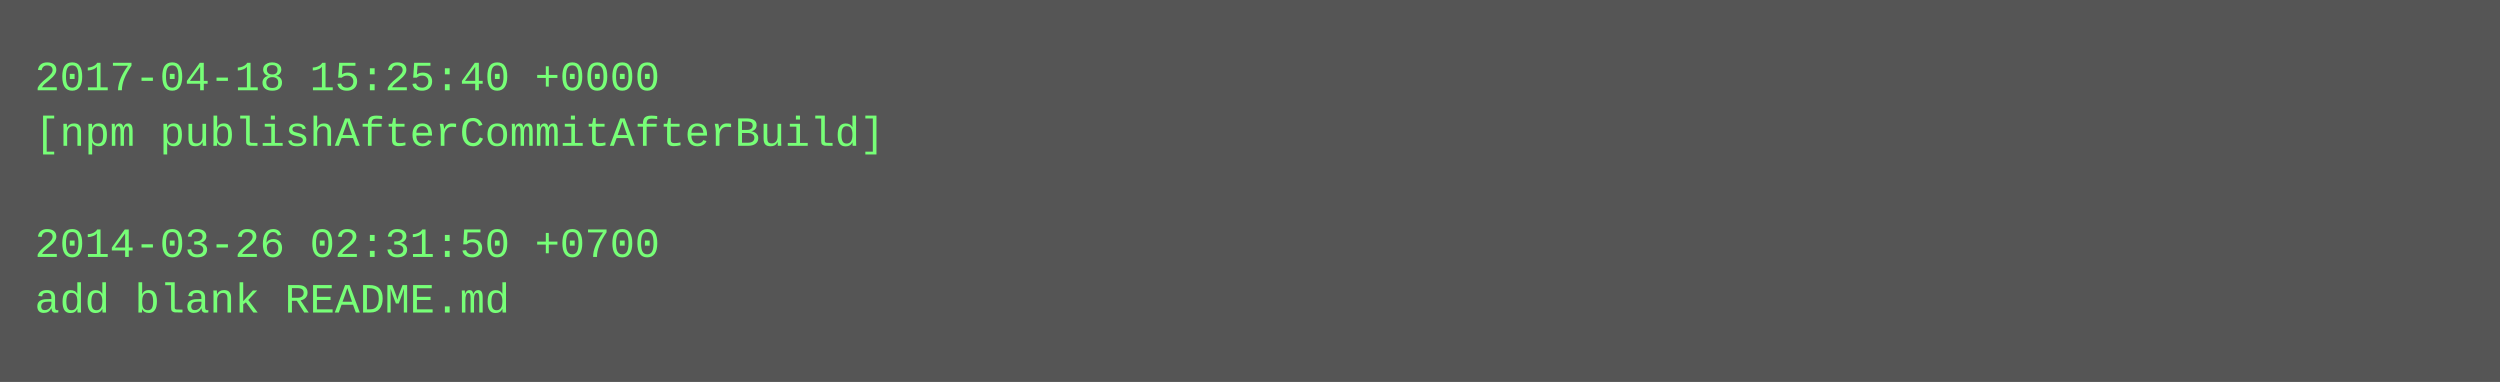
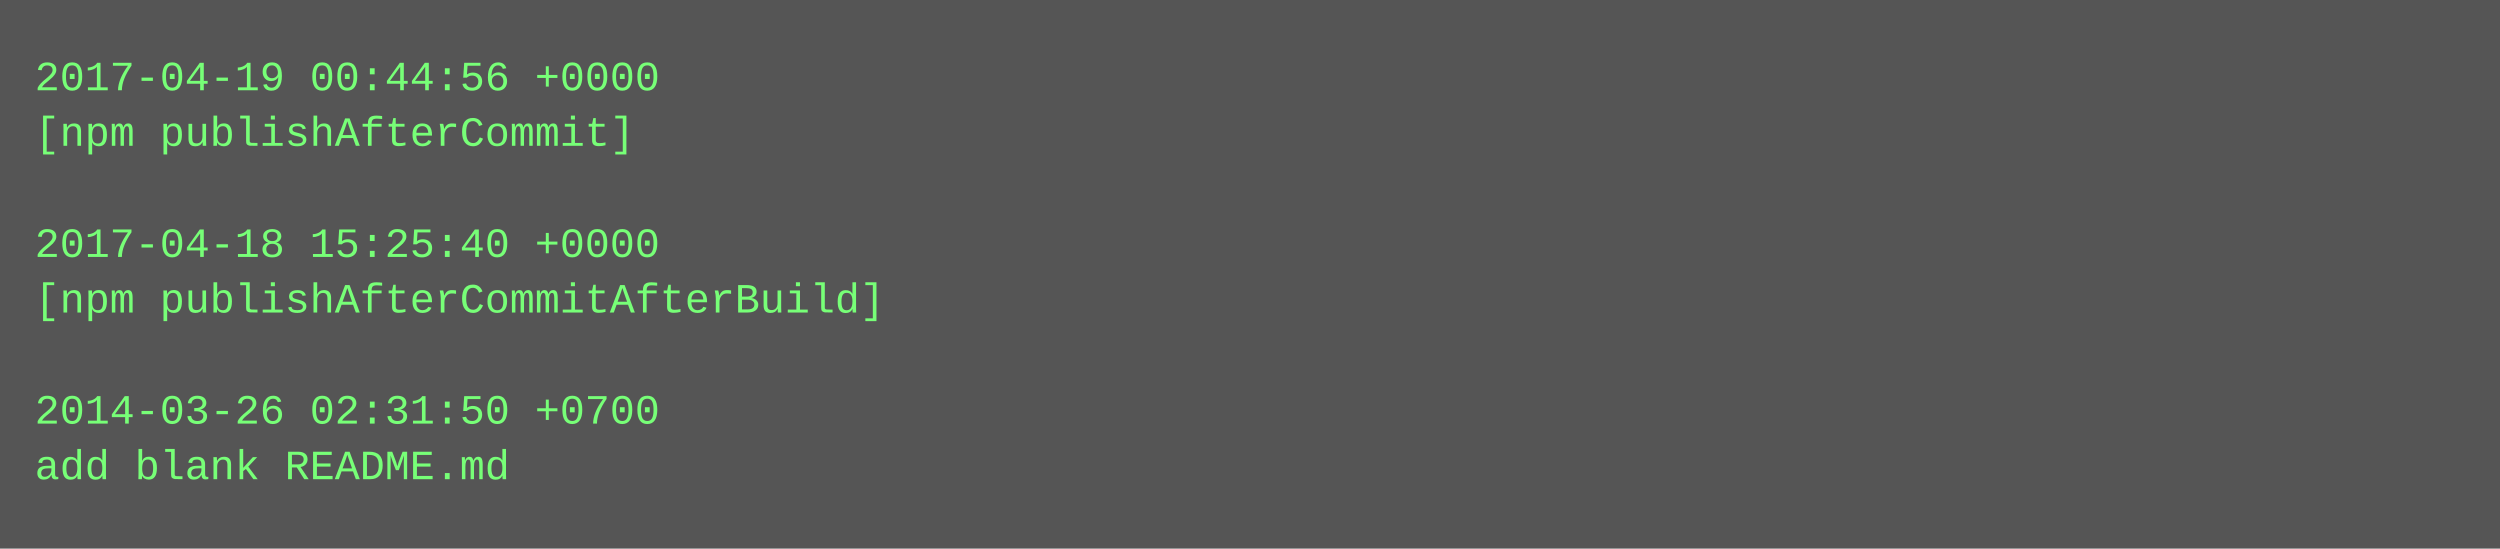
- <svg xmlns="http://www.w3.org/2000/svg" height="110" width="720">
-   <rect height="110" fill="#555" width="720" />
+ <svg xmlns="http://www.w3.org/2000/svg" height="158" width="720">
+   <rect height="158" fill="#555" width="720" />
  <text fill="#7f7" font-family="Courier New" font-size="12" xml:space="preserve">
-     <tspan x="10" y="26">2017-04-18 15:25:40 +0000</tspan>
-     <tspan x="10" y="42">[npm publishAfterCommitAfterBuild]</tspan>
+     <tspan x="10" y="26">2017-04-19 00:44:56 +0000</tspan>
+     <tspan x="10" y="42">[npm publishAfterCommit]</tspan>
    <tspan x="10" y="58" />
-     <tspan x="10" y="74">2014-03-26 02:31:50 +0700</tspan>
-     <tspan x="10" y="90">add blank README.md</tspan>
+     <tspan x="10" y="74">2017-04-18 15:25:40 +0000</tspan>
+     <tspan x="10" y="90">[npm publishAfterCommitAfterBuild]</tspan>
+     <tspan x="10" y="106" />
+     <tspan x="10" y="122">2014-03-26 02:31:50 +0700</tspan>
+     <tspan x="10" y="138">add blank README.md</tspan>
  </text>
</svg>
